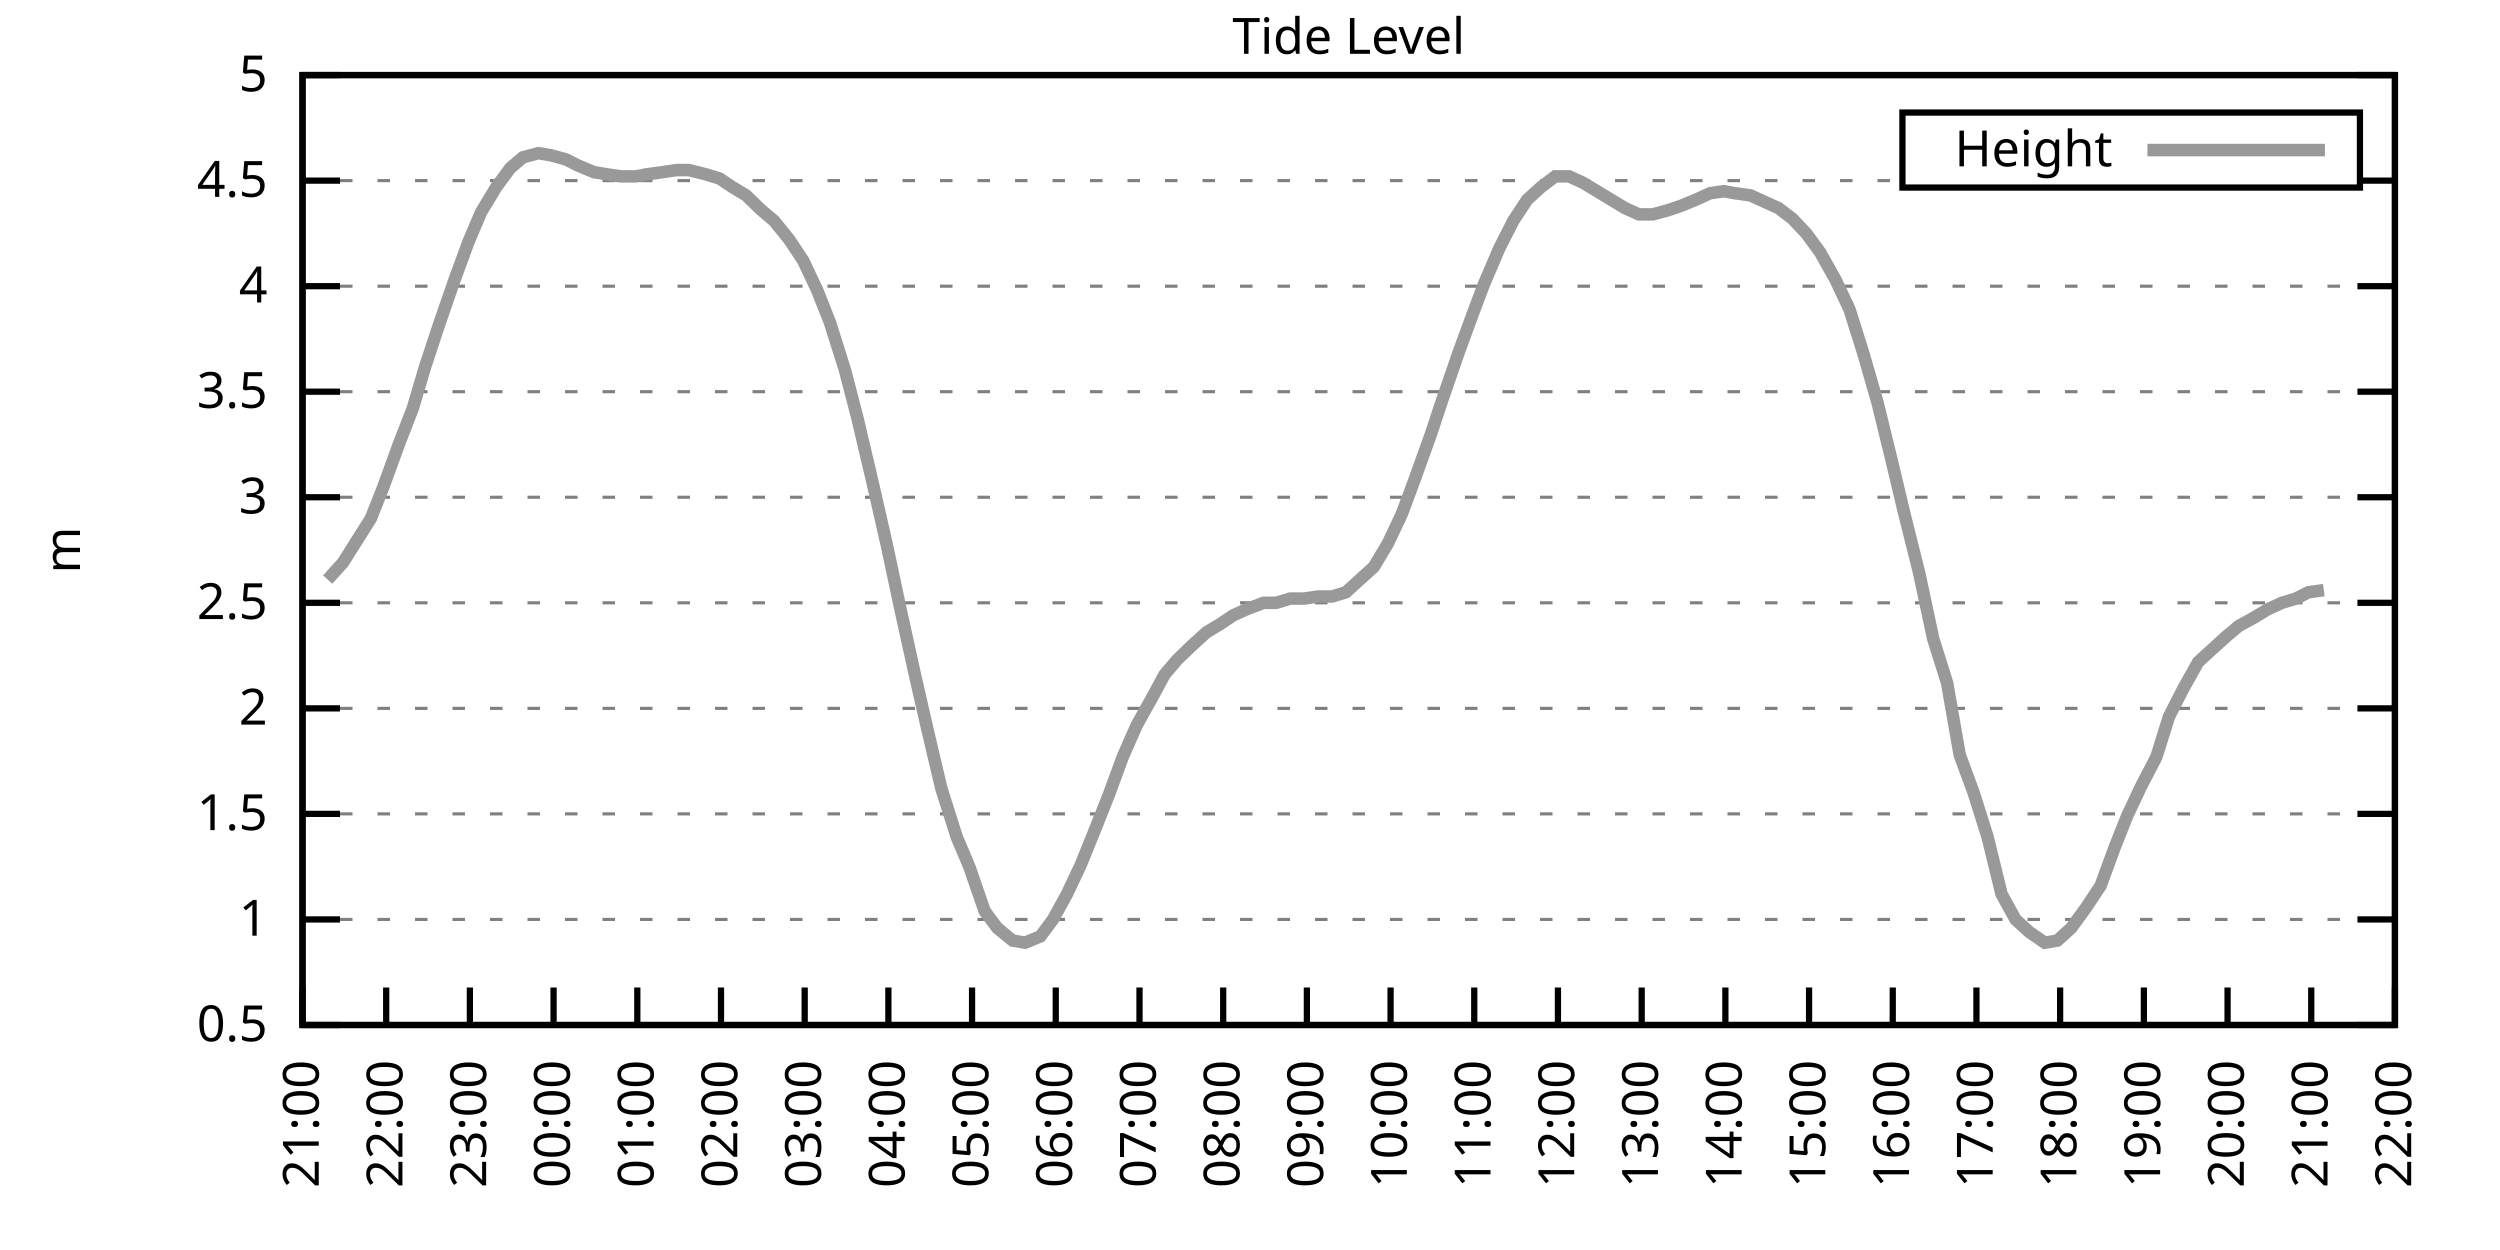
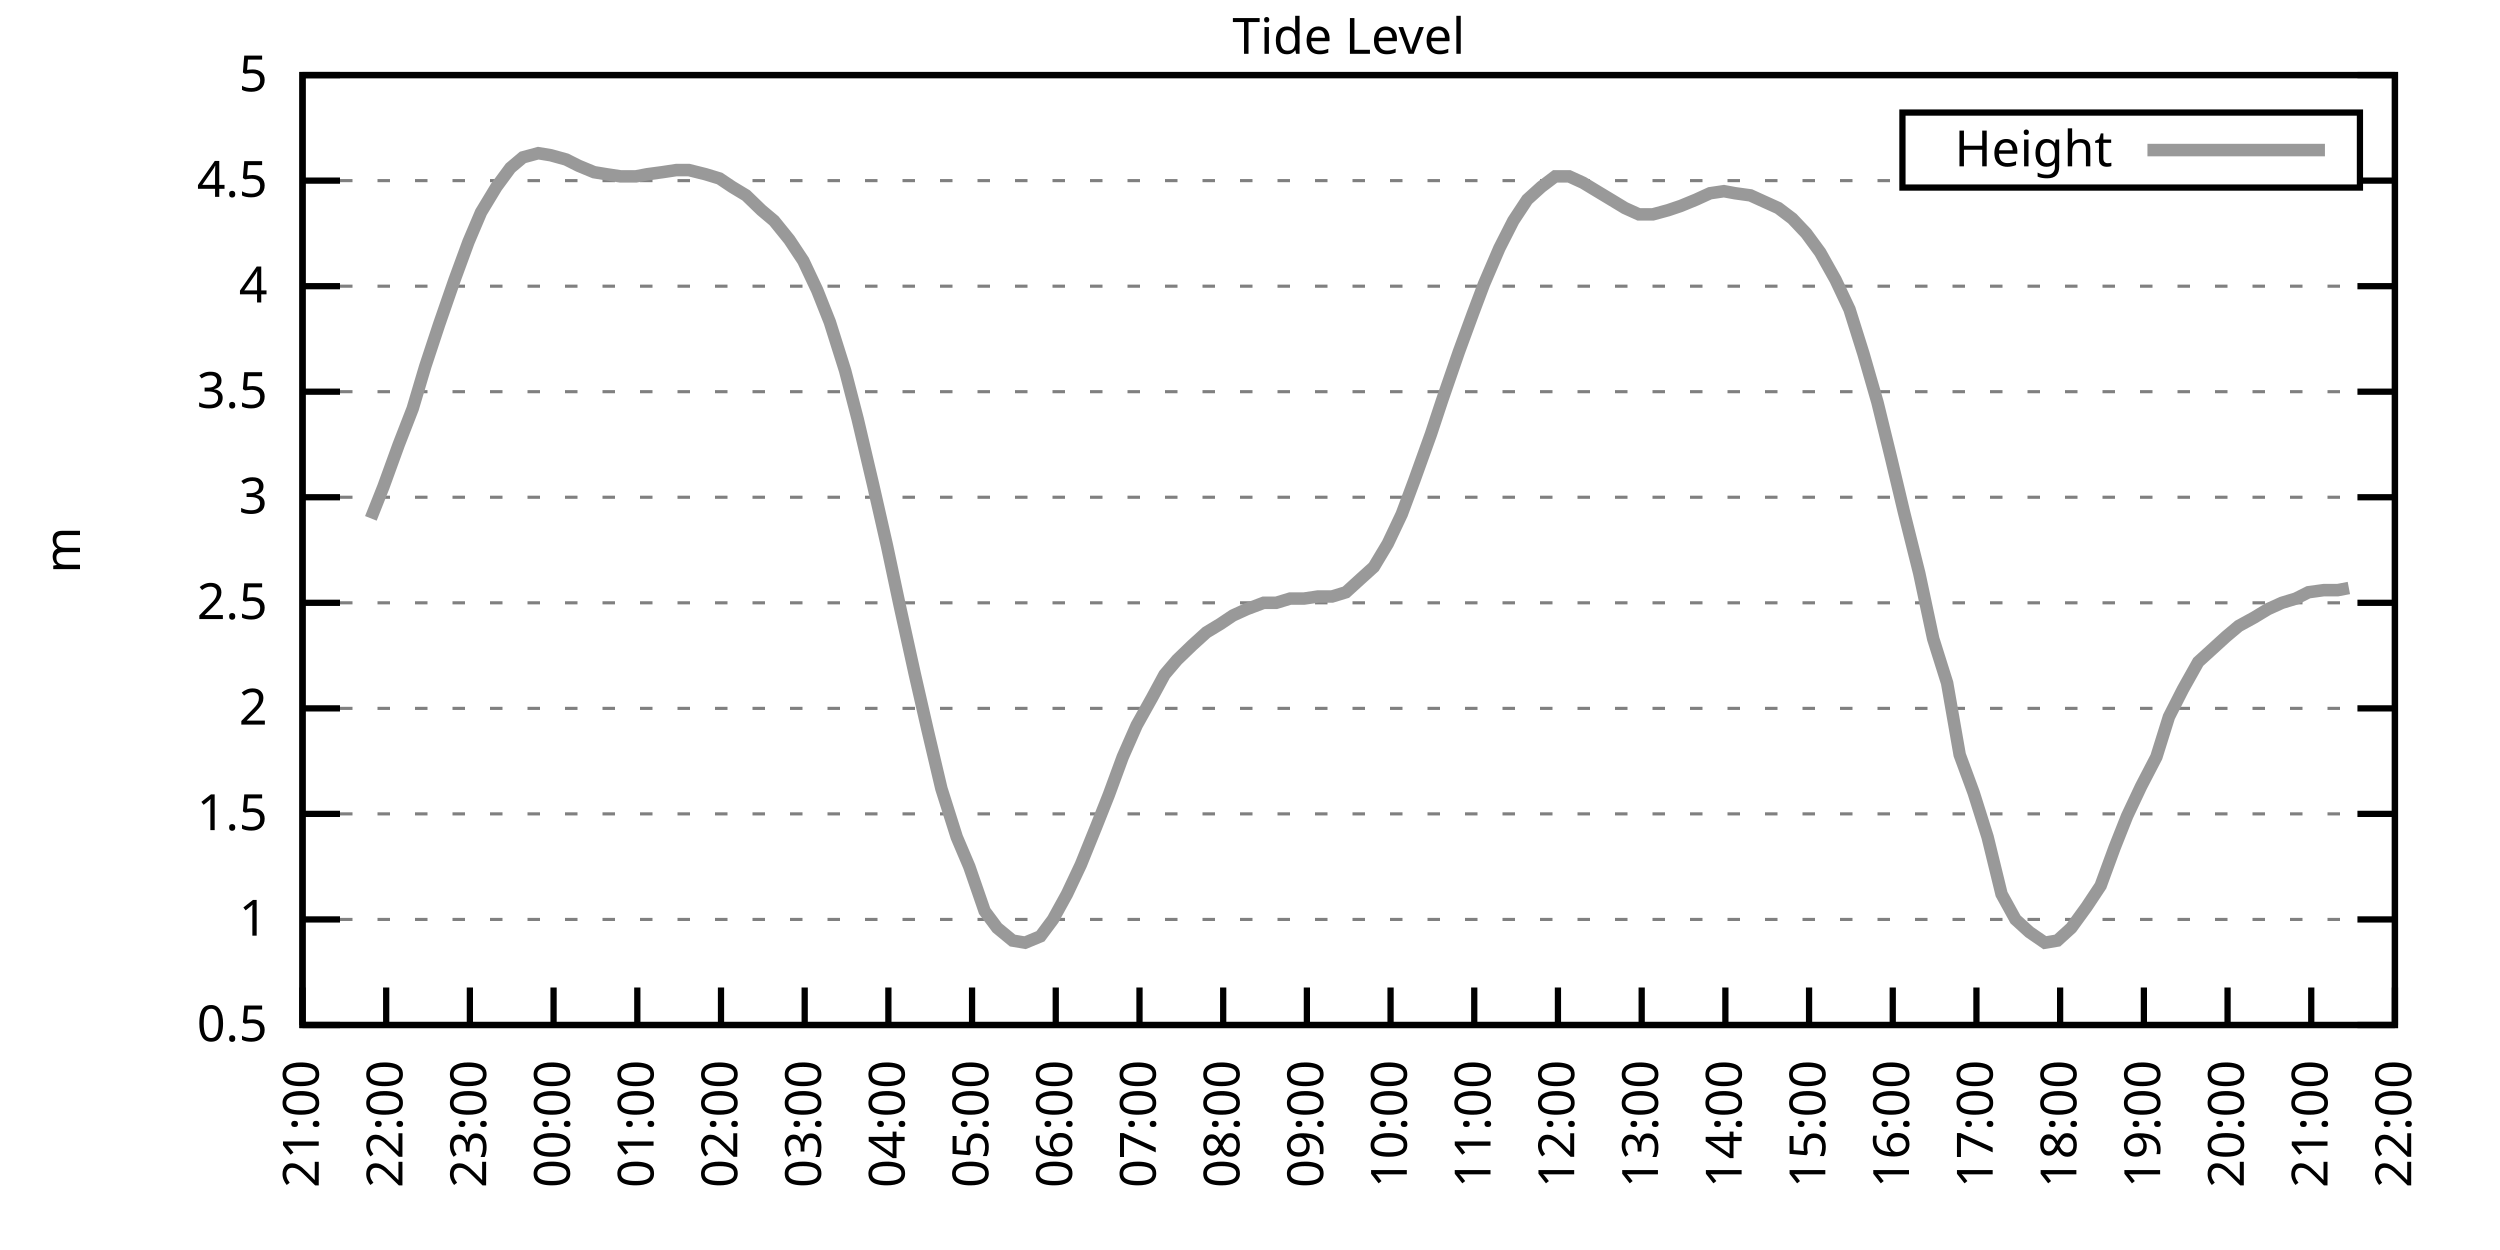
<svg xmlns="http://www.w3.org/2000/svg" xmlns:xlink="http://www.w3.org/1999/xlink" width="400" height="200" viewBox="0 0 400 200">
  <g id="gnuplot_canvas">
    <rect x="0" y="0" width="400" height="200" fill="none" />
    <defs>
      <circle id="gpDot" r="0.5" stroke-width="0.5" stroke="currentColor" />
      <path id="gpPt0" stroke-width="0.333" stroke="currentColor" d="M-1,0 h2 M0,-1 v2" />
      <path id="gpPt1" stroke-width="0.333" stroke="currentColor" d="M-1,-1 L1,1 M1,-1 L-1,1" />
      <path id="gpPt2" stroke-width="0.333" stroke="currentColor" d="M-1,0 L1,0 M0,-1 L0,1 M-1,-1 L1,1 M-1,1 L1,-1" />
      <rect id="gpPt3" stroke-width="0.333" stroke="currentColor" x="-1" y="-1" width="2" height="2" />
      <rect id="gpPt4" stroke-width="0.333" stroke="currentColor" fill="currentColor" x="-1" y="-1" width="2" height="2" />
      <circle id="gpPt5" stroke-width="0.333" stroke="currentColor" cx="0" cy="0" r="1" />
      <use xlink:href="#gpPt5" id="gpPt6" fill="currentColor" stroke="none" />
      <path id="gpPt7" stroke-width="0.333" stroke="currentColor" d="M0,-1.33 L-1.33,0.67 L1.33,0.67 z" />
      <use xlink:href="#gpPt7" id="gpPt8" fill="currentColor" stroke="none" />
      <use xlink:href="#gpPt7" id="gpPt9" stroke="currentColor" transform="rotate(180)" />
      <use xlink:href="#gpPt9" id="gpPt10" fill="currentColor" stroke="none" />
      <use xlink:href="#gpPt3" id="gpPt11" stroke="currentColor" transform="rotate(45)" />
      <use xlink:href="#gpPt11" id="gpPt12" fill="currentColor" stroke="none" />
      <path id="gpPt13" stroke-width="0.333" stroke="currentColor" d="M0,1.330 L1.265,0.411 L0.782,-1.067 L-0.782,-1.076 L-1.265,0.411 z" />
      <use xlink:href="#gpPt13" id="gpPt14" fill="currentColor" stroke="none" />
      <filter id="textbox" filterUnits="objectBoundingBox" x="0" y="0" height="1" width="1">
        <feFlood flood-color="white" flood-opacity="1" result="bgnd" />
        <feComposite in="SourceGraphic" in2="bgnd" operator="atop" />
      </filter>
      <filter id="greybox" filterUnits="objectBoundingBox" x="0" y="0" height="1" width="1">
        <feFlood flood-color="lightgrey" flood-opacity="1" result="grey" />
        <feComposite in="SourceGraphic" in2="grey" operator="atop" />
      </filter>
    </defs>
    <g fill="none" color="white" stroke="currentColor" stroke-width="1.00" stroke-linecap="butt" stroke-linejoin="miter">
</g>
    <g fill="none" color="black" stroke="currentColor" stroke-width="1.00" stroke-linecap="butt" stroke-linejoin="miter">
      <g stroke="none" shape-rendering="crispEdges">
        <polygon fill="rgb(255, 255, 255)" points="48.40,164.00 383.18,164.00 383.18,12.02 48.40,12.02 " />
      </g>
    </g>
    <g fill="none" color="black" stroke="currentColor" stroke-width="1.00" stroke-linecap="butt" stroke-linejoin="miter">
</g>
    <g fill="none" color="black" stroke="black" stroke-width="0.50" stroke-linecap="butt" stroke-linejoin="miter">
</g>
    <g fill="none" color="gray" stroke="currentColor" stroke-width="0.50" stroke-linecap="butt" stroke-linejoin="miter">
      <path stroke="gray" stroke-dasharray="2,4" class="gridline" d="M48.40,164.00 L383.19,164.00  " />
    </g>
    <g fill="none" color="gray" stroke="gray" stroke-width="1.00" stroke-linecap="butt" stroke-linejoin="miter">
</g>
    <g fill="none" color="black" stroke="currentColor" stroke-width="1.00" stroke-linecap="butt" stroke-linejoin="miter">
      <path stroke="black" d="M48.40,164.00 L54.40,164.00 M383.19,164.00 L377.19,164.00  " />
      <g transform="translate(42.80,166.60)" stroke="none" fill="black" font-family="Sans" font-size="8.00" text-anchor="end">
        <text>
          <tspan font-family="Sans"> 0.5</tspan>
        </text>
      </g>
    </g>
    <g fill="none" color="black" stroke="currentColor" stroke-width="1.00" stroke-linecap="butt" stroke-linejoin="miter">
</g>
    <g fill="none" color="black" stroke="black" stroke-width="0.50" stroke-linecap="butt" stroke-linejoin="miter">
</g>
    <g fill="none" color="gray" stroke="currentColor" stroke-width="0.50" stroke-linecap="butt" stroke-linejoin="miter">
      <path stroke="gray" stroke-dasharray="2,4" class="gridline" d="M48.40,147.11 L383.19,147.11  " />
    </g>
    <g fill="none" color="gray" stroke="gray" stroke-width="1.00" stroke-linecap="butt" stroke-linejoin="miter">
</g>
    <g fill="none" color="black" stroke="currentColor" stroke-width="1.00" stroke-linecap="butt" stroke-linejoin="miter">
      <path stroke="black" d="M48.40,147.11 L54.40,147.11 M383.19,147.11 L377.19,147.11  " />
      <g transform="translate(42.80,149.71)" stroke="none" fill="black" font-family="Sans" font-size="8.00" text-anchor="end">
        <text>
          <tspan font-family="Sans"> 1</tspan>
        </text>
      </g>
    </g>
    <g fill="none" color="black" stroke="currentColor" stroke-width="1.00" stroke-linecap="butt" stroke-linejoin="miter">
</g>
    <g fill="none" color="black" stroke="black" stroke-width="0.50" stroke-linecap="butt" stroke-linejoin="miter">
</g>
    <g fill="none" color="gray" stroke="currentColor" stroke-width="0.50" stroke-linecap="butt" stroke-linejoin="miter">
      <path stroke="gray" stroke-dasharray="2,4" class="gridline" d="M48.40,130.22 L383.19,130.22  " />
    </g>
    <g fill="none" color="gray" stroke="gray" stroke-width="1.00" stroke-linecap="butt" stroke-linejoin="miter">
</g>
    <g fill="none" color="black" stroke="currentColor" stroke-width="1.00" stroke-linecap="butt" stroke-linejoin="miter">
      <path stroke="black" d="M48.40,130.22 L54.40,130.22 M383.19,130.22 L377.19,130.22  " />
      <g transform="translate(42.80,132.82)" stroke="none" fill="black" font-family="Sans" font-size="8.00" text-anchor="end">
        <text>
          <tspan font-family="Sans"> 1.5</tspan>
        </text>
      </g>
    </g>
    <g fill="none" color="black" stroke="currentColor" stroke-width="1.00" stroke-linecap="butt" stroke-linejoin="miter">
</g>
    <g fill="none" color="black" stroke="black" stroke-width="0.50" stroke-linecap="butt" stroke-linejoin="miter">
</g>
    <g fill="none" color="gray" stroke="currentColor" stroke-width="0.50" stroke-linecap="butt" stroke-linejoin="miter">
      <path stroke="gray" stroke-dasharray="2,4" class="gridline" d="M48.40,113.34 L383.19,113.34  " />
    </g>
    <g fill="none" color="gray" stroke="gray" stroke-width="1.00" stroke-linecap="butt" stroke-linejoin="miter">
</g>
    <g fill="none" color="black" stroke="currentColor" stroke-width="1.00" stroke-linecap="butt" stroke-linejoin="miter">
      <path stroke="black" d="M48.40,113.34 L54.40,113.34 M383.19,113.34 L377.19,113.34  " />
      <g transform="translate(42.80,115.94)" stroke="none" fill="black" font-family="Sans" font-size="8.00" text-anchor="end">
        <text>
          <tspan font-family="Sans"> 2</tspan>
        </text>
      </g>
    </g>
    <g fill="none" color="black" stroke="currentColor" stroke-width="1.00" stroke-linecap="butt" stroke-linejoin="miter">
</g>
    <g fill="none" color="black" stroke="black" stroke-width="0.50" stroke-linecap="butt" stroke-linejoin="miter">
</g>
    <g fill="none" color="gray" stroke="currentColor" stroke-width="0.50" stroke-linecap="butt" stroke-linejoin="miter">
      <path stroke="gray" stroke-dasharray="2,4" class="gridline" d="M48.40,96.45 L383.19,96.45  " />
    </g>
    <g fill="none" color="gray" stroke="gray" stroke-width="1.00" stroke-linecap="butt" stroke-linejoin="miter">
</g>
    <g fill="none" color="black" stroke="currentColor" stroke-width="1.00" stroke-linecap="butt" stroke-linejoin="miter">
      <path stroke="black" d="M48.40,96.45 L54.40,96.45 M383.19,96.45 L377.19,96.45  " />
      <g transform="translate(42.80,99.05)" stroke="none" fill="black" font-family="Sans" font-size="8.00" text-anchor="end">
        <text>
          <tspan font-family="Sans"> 2.5</tspan>
        </text>
      </g>
    </g>
    <g fill="none" color="black" stroke="currentColor" stroke-width="1.00" stroke-linecap="butt" stroke-linejoin="miter">
</g>
    <g fill="none" color="black" stroke="black" stroke-width="0.50" stroke-linecap="butt" stroke-linejoin="miter">
</g>
    <g fill="none" color="gray" stroke="currentColor" stroke-width="0.50" stroke-linecap="butt" stroke-linejoin="miter">
      <path stroke="gray" stroke-dasharray="2,4" class="gridline" d="M48.40,79.56 L383.19,79.56  " />
    </g>
    <g fill="none" color="gray" stroke="gray" stroke-width="1.00" stroke-linecap="butt" stroke-linejoin="miter">
</g>
    <g fill="none" color="black" stroke="currentColor" stroke-width="1.00" stroke-linecap="butt" stroke-linejoin="miter">
      <path stroke="black" d="M48.40,79.56 L54.40,79.56 M383.19,79.56 L377.19,79.56  " />
      <g transform="translate(42.80,82.16)" stroke="none" fill="black" font-family="Sans" font-size="8.00" text-anchor="end">
        <text>
          <tspan font-family="Sans"> 3</tspan>
        </text>
      </g>
    </g>
    <g fill="none" color="black" stroke="currentColor" stroke-width="1.00" stroke-linecap="butt" stroke-linejoin="miter">
</g>
    <g fill="none" color="black" stroke="black" stroke-width="0.50" stroke-linecap="butt" stroke-linejoin="miter">
</g>
    <g fill="none" color="gray" stroke="currentColor" stroke-width="0.50" stroke-linecap="butt" stroke-linejoin="miter">
      <path stroke="gray" stroke-dasharray="2,4" class="gridline" d="M48.40,62.67 L383.19,62.67  " />
    </g>
    <g fill="none" color="gray" stroke="gray" stroke-width="1.00" stroke-linecap="butt" stroke-linejoin="miter">
</g>
    <g fill="none" color="black" stroke="currentColor" stroke-width="1.00" stroke-linecap="butt" stroke-linejoin="miter">
      <path stroke="black" d="M48.40,62.67 L54.40,62.67 M383.19,62.67 L377.19,62.67  " />
      <g transform="translate(42.80,65.27)" stroke="none" fill="black" font-family="Sans" font-size="8.00" text-anchor="end">
        <text>
          <tspan font-family="Sans"> 3.5</tspan>
        </text>
      </g>
    </g>
    <g fill="none" color="black" stroke="currentColor" stroke-width="1.00" stroke-linecap="butt" stroke-linejoin="miter">
</g>
    <g fill="none" color="black" stroke="black" stroke-width="0.50" stroke-linecap="butt" stroke-linejoin="miter">
</g>
    <g fill="none" color="gray" stroke="currentColor" stroke-width="0.50" stroke-linecap="butt" stroke-linejoin="miter">
      <path stroke="gray" stroke-dasharray="2,4" class="gridline" d="M48.40,45.79 L383.19,45.79  " />
    </g>
    <g fill="none" color="gray" stroke="gray" stroke-width="1.00" stroke-linecap="butt" stroke-linejoin="miter">
</g>
    <g fill="none" color="black" stroke="currentColor" stroke-width="1.00" stroke-linecap="butt" stroke-linejoin="miter">
      <path stroke="black" d="M48.40,45.79 L54.40,45.79 M383.19,45.79 L377.19,45.79  " />
      <g transform="translate(42.80,48.39)" stroke="none" fill="black" font-family="Sans" font-size="8.00" text-anchor="end">
        <text>
          <tspan font-family="Sans"> 4</tspan>
        </text>
      </g>
    </g>
    <g fill="none" color="black" stroke="currentColor" stroke-width="1.00" stroke-linecap="butt" stroke-linejoin="miter">
</g>
    <g fill="none" color="black" stroke="black" stroke-width="0.50" stroke-linecap="butt" stroke-linejoin="miter">
</g>
    <g fill="none" color="gray" stroke="currentColor" stroke-width="0.50" stroke-linecap="butt" stroke-linejoin="miter">
      <path stroke="gray" stroke-dasharray="2,4" class="gridline" d="M48.40,28.90 L304.39,28.90 M377.59,28.90 L383.19,28.90  " />
    </g>
    <g fill="none" color="gray" stroke="gray" stroke-width="1.00" stroke-linecap="butt" stroke-linejoin="miter">
</g>
    <g fill="none" color="black" stroke="currentColor" stroke-width="1.00" stroke-linecap="butt" stroke-linejoin="miter">
      <path stroke="black" d="M48.40,28.90 L54.40,28.90 M383.19,28.90 L377.19,28.90  " />
      <g transform="translate(42.80,31.50)" stroke="none" fill="black" font-family="Sans" font-size="8.00" text-anchor="end">
        <text>
          <tspan font-family="Sans"> 4.5</tspan>
        </text>
      </g>
    </g>
    <g fill="none" color="black" stroke="currentColor" stroke-width="1.00" stroke-linecap="butt" stroke-linejoin="miter">
</g>
    <g fill="none" color="black" stroke="black" stroke-width="0.50" stroke-linecap="butt" stroke-linejoin="miter">
</g>
    <g fill="none" color="gray" stroke="currentColor" stroke-width="0.50" stroke-linecap="butt" stroke-linejoin="miter">
      <path stroke="gray" stroke-dasharray="2,4" class="gridline" d="M48.40,12.01 L383.19,12.01  " />
    </g>
    <g fill="none" color="gray" stroke="gray" stroke-width="1.00" stroke-linecap="butt" stroke-linejoin="miter">
</g>
    <g fill="none" color="black" stroke="currentColor" stroke-width="1.00" stroke-linecap="butt" stroke-linejoin="miter">
      <path stroke="black" d="M48.40,12.01 L54.40,12.01 M383.19,12.01 L377.19,12.01  " />
      <g transform="translate(42.80,14.61)" stroke="none" fill="black" font-family="Sans" font-size="8.00" text-anchor="end">
        <text>
          <tspan font-family="Sans"> 5</tspan>
        </text>
      </g>
    </g>
    <g fill="none" color="black" stroke="currentColor" stroke-width="1.00" stroke-linecap="butt" stroke-linejoin="miter">
      <path stroke="black" d="M48.40,164.00 L48.40,158.00  " />
      <g transform="translate(51.00,169.60) rotate(270.00)" stroke="none" fill="black" font-family="Sans" font-size="8.00" text-anchor="end">
        <text>
          <tspan font-family="Sans">21:00</tspan>
        </text>
      </g>
    </g>
    <g fill="none" color="black" stroke="currentColor" stroke-width="1.00" stroke-linecap="butt" stroke-linejoin="miter">
      <path stroke="black" d="M61.79,164.00 L61.79,158.00  " />
      <g transform="translate(64.39,169.60) rotate(270.00)" stroke="none" fill="black" font-family="Sans" font-size="8.00" text-anchor="end">
        <text>
          <tspan font-family="Sans">22:00</tspan>
        </text>
      </g>
    </g>
    <g fill="none" color="black" stroke="currentColor" stroke-width="1.00" stroke-linecap="butt" stroke-linejoin="miter">
      <path stroke="black" d="M75.18,164.00 L75.18,158.00  " />
      <g transform="translate(77.78,169.60) rotate(270.00)" stroke="none" fill="black" font-family="Sans" font-size="8.00" text-anchor="end">
        <text>
          <tspan font-family="Sans">23:00</tspan>
        </text>
      </g>
    </g>
    <g fill="none" color="black" stroke="currentColor" stroke-width="1.00" stroke-linecap="butt" stroke-linejoin="miter">
      <path stroke="black" d="M88.57,164.00 L88.57,158.00  " />
      <g transform="translate(91.17,169.60) rotate(270.00)" stroke="none" fill="black" font-family="Sans" font-size="8.00" text-anchor="end">
        <text>
          <tspan font-family="Sans">00:00</tspan>
        </text>
      </g>
    </g>
    <g fill="none" color="black" stroke="currentColor" stroke-width="1.00" stroke-linecap="butt" stroke-linejoin="miter">
      <path stroke="black" d="M101.97,164.00 L101.97,158.00  " />
      <g transform="translate(104.57,169.60) rotate(270.00)" stroke="none" fill="black" font-family="Sans" font-size="8.00" text-anchor="end">
        <text>
          <tspan font-family="Sans">01:00</tspan>
        </text>
      </g>
    </g>
    <g fill="none" color="black" stroke="currentColor" stroke-width="1.00" stroke-linecap="butt" stroke-linejoin="miter">
      <path stroke="black" d="M115.36,164.00 L115.36,158.00  " />
      <g transform="translate(117.96,169.60) rotate(270.00)" stroke="none" fill="black" font-family="Sans" font-size="8.00" text-anchor="end">
        <text>
          <tspan font-family="Sans">02:00</tspan>
        </text>
      </g>
    </g>
    <g fill="none" color="black" stroke="currentColor" stroke-width="1.00" stroke-linecap="butt" stroke-linejoin="miter">
      <path stroke="black" d="M128.75,164.00 L128.75,158.00  " />
      <g transform="translate(131.35,169.60) rotate(270.00)" stroke="none" fill="black" font-family="Sans" font-size="8.00" text-anchor="end">
        <text>
          <tspan font-family="Sans">03:00</tspan>
        </text>
      </g>
    </g>
    <g fill="none" color="black" stroke="currentColor" stroke-width="1.00" stroke-linecap="butt" stroke-linejoin="miter">
      <path stroke="black" d="M142.14,164.00 L142.14,158.00  " />
      <g transform="translate(144.74,169.60) rotate(270.00)" stroke="none" fill="black" font-family="Sans" font-size="8.00" text-anchor="end">
        <text>
          <tspan font-family="Sans">04:00</tspan>
        </text>
      </g>
    </g>
    <g fill="none" color="black" stroke="currentColor" stroke-width="1.00" stroke-linecap="butt" stroke-linejoin="miter">
      <path stroke="black" d="M155.53,164.00 L155.53,158.00  " />
      <g transform="translate(158.13,169.60) rotate(270.00)" stroke="none" fill="black" font-family="Sans" font-size="8.00" text-anchor="end">
        <text>
          <tspan font-family="Sans">05:00</tspan>
        </text>
      </g>
    </g>
    <g fill="none" color="black" stroke="currentColor" stroke-width="1.00" stroke-linecap="butt" stroke-linejoin="miter">
      <path stroke="black" d="M168.92,164.00 L168.92,158.00  " />
      <g transform="translate(171.52,169.60) rotate(270.00)" stroke="none" fill="black" font-family="Sans" font-size="8.00" text-anchor="end">
        <text>
          <tspan font-family="Sans">06:00</tspan>
        </text>
      </g>
    </g>
    <g fill="none" color="black" stroke="currentColor" stroke-width="1.00" stroke-linecap="butt" stroke-linejoin="miter">
      <path stroke="black" d="M182.32,164.00 L182.32,158.00  " />
      <g transform="translate(184.92,169.60) rotate(270.00)" stroke="none" fill="black" font-family="Sans" font-size="8.00" text-anchor="end">
        <text>
          <tspan font-family="Sans">07:00</tspan>
        </text>
      </g>
    </g>
    <g fill="none" color="black" stroke="currentColor" stroke-width="1.00" stroke-linecap="butt" stroke-linejoin="miter">
      <path stroke="black" d="M195.71,164.00 L195.71,158.00  " />
      <g transform="translate(198.31,169.60) rotate(270.00)" stroke="none" fill="black" font-family="Sans" font-size="8.00" text-anchor="end">
        <text>
          <tspan font-family="Sans">08:00</tspan>
        </text>
      </g>
    </g>
    <g fill="none" color="black" stroke="currentColor" stroke-width="1.00" stroke-linecap="butt" stroke-linejoin="miter">
      <path stroke="black" d="M209.10,164.00 L209.10,158.00  " />
      <g transform="translate(211.70,169.60) rotate(270.00)" stroke="none" fill="black" font-family="Sans" font-size="8.00" text-anchor="end">
        <text>
          <tspan font-family="Sans">09:00</tspan>
        </text>
      </g>
    </g>
    <g fill="none" color="black" stroke="currentColor" stroke-width="1.00" stroke-linecap="butt" stroke-linejoin="miter">
      <path stroke="black" d="M222.49,164.00 L222.49,158.00  " />
      <g transform="translate(225.09,169.60) rotate(270.00)" stroke="none" fill="black" font-family="Sans" font-size="8.00" text-anchor="end">
        <text>
          <tspan font-family="Sans">10:00</tspan>
        </text>
      </g>
    </g>
    <g fill="none" color="black" stroke="currentColor" stroke-width="1.00" stroke-linecap="butt" stroke-linejoin="miter">
      <path stroke="black" d="M235.88,164.00 L235.88,158.00  " />
      <g transform="translate(238.48,169.60) rotate(270.00)" stroke="none" fill="black" font-family="Sans" font-size="8.00" text-anchor="end">
        <text>
          <tspan font-family="Sans">11:00</tspan>
        </text>
      </g>
    </g>
    <g fill="none" color="black" stroke="currentColor" stroke-width="1.00" stroke-linecap="butt" stroke-linejoin="miter">
      <path stroke="black" d="M249.27,164.00 L249.27,158.00  " />
      <g transform="translate(251.87,169.60) rotate(270.00)" stroke="none" fill="black" font-family="Sans" font-size="8.00" text-anchor="end">
        <text>
          <tspan font-family="Sans">12:00</tspan>
        </text>
      </g>
    </g>
    <g fill="none" color="black" stroke="currentColor" stroke-width="1.00" stroke-linecap="butt" stroke-linejoin="miter">
      <path stroke="black" d="M262.67,164.00 L262.67,158.00  " />
      <g transform="translate(265.27,169.60) rotate(270.00)" stroke="none" fill="black" font-family="Sans" font-size="8.00" text-anchor="end">
        <text>
          <tspan font-family="Sans">13:00</tspan>
        </text>
      </g>
    </g>
    <g fill="none" color="black" stroke="currentColor" stroke-width="1.00" stroke-linecap="butt" stroke-linejoin="miter">
      <path stroke="black" d="M276.06,164.00 L276.06,158.00  " />
      <g transform="translate(278.66,169.60) rotate(270.00)" stroke="none" fill="black" font-family="Sans" font-size="8.00" text-anchor="end">
        <text>
          <tspan font-family="Sans">14:00</tspan>
        </text>
      </g>
    </g>
    <g fill="none" color="black" stroke="currentColor" stroke-width="1.00" stroke-linecap="butt" stroke-linejoin="miter">
      <path stroke="black" d="M289.45,164.00 L289.45,158.00  " />
      <g transform="translate(292.05,169.60) rotate(270.00)" stroke="none" fill="black" font-family="Sans" font-size="8.00" text-anchor="end">
        <text>
          <tspan font-family="Sans">15:00</tspan>
        </text>
      </g>
    </g>
    <g fill="none" color="black" stroke="currentColor" stroke-width="1.00" stroke-linecap="butt" stroke-linejoin="miter">
      <path stroke="black" d="M302.84,164.00 L302.84,158.00  " />
      <g transform="translate(305.44,169.60) rotate(270.00)" stroke="none" fill="black" font-family="Sans" font-size="8.00" text-anchor="end">
        <text>
          <tspan font-family="Sans">16:00</tspan>
        </text>
      </g>
    </g>
    <g fill="none" color="black" stroke="currentColor" stroke-width="1.00" stroke-linecap="butt" stroke-linejoin="miter">
      <path stroke="black" d="M316.23,164.00 L316.23,158.00  " />
      <g transform="translate(318.83,169.60) rotate(270.00)" stroke="none" fill="black" font-family="Sans" font-size="8.00" text-anchor="end">
        <text>
          <tspan font-family="Sans">17:00</tspan>
        </text>
      </g>
    </g>
    <g fill="none" color="black" stroke="currentColor" stroke-width="1.00" stroke-linecap="butt" stroke-linejoin="miter">
      <path stroke="black" d="M329.62,164.00 L329.62,158.00  " />
      <g transform="translate(332.22,169.60) rotate(270.00)" stroke="none" fill="black" font-family="Sans" font-size="8.00" text-anchor="end">
        <text>
          <tspan font-family="Sans">18:00</tspan>
        </text>
      </g>
    </g>
    <g fill="none" color="black" stroke="currentColor" stroke-width="1.00" stroke-linecap="butt" stroke-linejoin="miter">
      <path stroke="black" d="M343.02,164.00 L343.02,158.00  " />
      <g transform="translate(345.62,169.60) rotate(270.00)" stroke="none" fill="black" font-family="Sans" font-size="8.00" text-anchor="end">
        <text>
          <tspan font-family="Sans">19:00</tspan>
        </text>
      </g>
    </g>
    <g fill="none" color="black" stroke="currentColor" stroke-width="1.00" stroke-linecap="butt" stroke-linejoin="miter">
      <path stroke="black" d="M356.41,164.00 L356.41,158.00  " />
      <g transform="translate(359.01,169.60) rotate(270.00)" stroke="none" fill="black" font-family="Sans" font-size="8.00" text-anchor="end">
        <text>
          <tspan font-family="Sans">20:00</tspan>
        </text>
      </g>
    </g>
    <g fill="none" color="black" stroke="currentColor" stroke-width="1.00" stroke-linecap="butt" stroke-linejoin="miter">
      <path stroke="black" d="M369.80,164.00 L369.80,158.00  " />
      <g transform="translate(372.40,169.60) rotate(270.00)" stroke="none" fill="black" font-family="Sans" font-size="8.00" text-anchor="end">
        <text>
          <tspan font-family="Sans">21:00</tspan>
        </text>
      </g>
    </g>
    <g fill="none" color="black" stroke="currentColor" stroke-width="1.00" stroke-linecap="butt" stroke-linejoin="miter">
      <path stroke="black" d="M383.19,164.00 L383.19,158.00  " />
      <g transform="translate(385.79,169.60) rotate(270.00)" stroke="none" fill="black" font-family="Sans" font-size="8.00" text-anchor="end">
        <text>
          <tspan font-family="Sans">22:00</tspan>
        </text>
      </g>
    </g>
    <g fill="none" color="black" stroke="currentColor" stroke-width="1.00" stroke-linecap="butt" stroke-linejoin="miter">
</g>
    <g fill="none" color="black" stroke="currentColor" stroke-width="1.00" stroke-linecap="butt" stroke-linejoin="miter">
      <path stroke="black" d="M48.40,12.01 L48.40,164.00 L383.19,164.00 L383.19,12.01 L48.40,12.01 Z  " />
    </g>
    <g fill="none" color="black" stroke="currentColor" stroke-width="1.00" stroke-linecap="butt" stroke-linejoin="miter">
</g>
    <g fill="none" color="black" stroke="currentColor" stroke-width="1.00" stroke-linecap="butt" stroke-linejoin="miter">
      <path stroke="black" d="M304.39,30.01 L304.39,18.01 L377.59,18.01 L377.59,30.01 L304.39,30.01 Z  " />
    </g>
    <g id="Tide_level_plot_1">
      <g fill="none" color="white" stroke="black" stroke-width="2.00" stroke-linecap="butt" stroke-linejoin="miter">
</g>
      <g fill="none" color="black" stroke="currentColor" stroke-width="2.00" stroke-linecap="butt" stroke-linejoin="miter">
        <g transform="translate(337.99,26.61)" stroke="none" fill="black" font-family="Sans" font-size="8.00" text-anchor="end">
          <text>
            <tspan font-family="Sans">Height</tspan>
          </text>
        </g>
      </g>
      <g fill="none" color="black" stroke="currentColor" stroke-width="2.00" stroke-linecap="butt" stroke-linejoin="miter">
-         <path stroke="rgb(153, 153, 153)" d="M343.59,24.01 L371.99,24.01 M52.42,92.73 L54.87,90.03 L59.34,82.94 L61.35,77.87 L63.80,71.12 L66.03,65.38   L68.04,58.62 L70.27,51.87 L72.73,44.77 L74.96,38.69 L76.97,33.96 L79.42,29.91 L81.66,26.87 L83.66,25.18   L86.12,24.51 L88.13,24.84 L90.58,25.52 L92.59,26.53 L95.05,27.55 L97.06,27.88 L99.29,28.22 L101.74,28.22   L103.53,27.88 L105.98,27.55 L108.22,27.21 L110.22,27.21 L112.90,27.88 L115.13,28.56 L117.14,29.91 L119.38,31.26   L121.83,33.63 L123.84,35.32 L126.29,38.35 L128.53,41.73 L130.76,46.46 L132.77,51.53 L135.22,59.30 L137.23,67.06   L139.69,77.53 L141.92,87.33 L143.93,96.79 L146.38,107.93 L148.39,116.71 L150.62,126.17 L153.08,133.94 L155.09,138.67   L157.54,145.76 L159.55,148.46 L162.01,150.49 L164.01,150.83 L166.47,149.81 L168.48,147.11 L170.71,143.06 L172.94,138.33   L175.40,132.25 L177.41,127.18 L179.64,121.11 L181.87,116.04 L184.32,111.65 L186.33,107.93 L188.34,105.57 L190.80,103.20   L193.03,101.18 L195.26,99.83 L197.27,98.48 L199.50,97.46 L202.18,96.45 L204.19,96.45 L206.42,95.77 L208.65,95.77   L210.88,95.44 L213.12,95.44 L215.35,94.76 L217.58,92.73 L219.81,90.71 L222.04,86.99 L224.28,82.26 L226.29,76.86   L228.96,69.43 L230.75,64.02 L233.43,56.26 L235.66,50.18 L237.44,45.45 L239.90,39.71 L242.13,35.32 L244.36,31.94   L246.60,29.91 L248.83,28.22 L251.06,28.22 L253.29,29.24 L255.52,30.59 L257.76,31.94 L259.99,33.29 L262.22,34.30   L264.45,34.30 L266.91,33.63 L268.92,32.95 L271.37,31.94 L273.60,30.92 L275.83,30.59 L277.62,30.92 L280.07,31.26   L282.31,32.28 L284.54,33.29 L286.77,34.98 L289.00,37.34 L291.23,40.38 L293.69,44.77 L295.92,49.50 L298.15,56.59   L300.39,64.36 L302.62,73.48 L304.63,81.93 L307.08,91.72 L309.31,102.19 L311.54,109.28 L313.55,120.77 L315.79,126.85   L318.02,133.94 L320.25,143.06 L322.48,147.11 L324.71,149.14 L327.17,150.83 L329.18,150.49 L331.41,148.46 L333.86,145.09   L336.10,141.71 L338.33,135.63 L340.34,130.56 L342.57,125.83 L345.02,121.11 L347.03,114.69 L349.26,110.30 L351.72,105.91   L356.18,101.85 L358.19,100.16 L360.65,98.81 L362.88,97.46 L365.11,96.45 L367.34,95.77 L369.35,94.76 L371.81,94.42    " />
+         <path stroke="rgb(153, 153, 153)" d="M343.59,24.01 L371.99,24.01 M59.34,82.94 L61.35,77.87 L63.80,71.12 L66.03,65.38 L68.04,58.62 L70.27,51.87   L72.73,44.77 L74.96,38.69 L76.97,33.96 L79.42,29.91 L81.66,26.87 L83.66,25.18 L86.12,24.51 L88.13,24.84   L90.58,25.52 L92.59,26.53 L95.05,27.55 L97.06,27.88 L99.29,28.22 L101.74,28.22 L103.53,27.88 L105.98,27.55   L108.22,27.21 L110.22,27.21 L112.90,27.88 L115.13,28.56 L117.14,29.91 L119.38,31.26 L121.83,33.63 L123.84,35.32   L126.29,38.35 L128.53,41.73 L130.76,46.46 L132.77,51.53 L135.22,59.30 L137.23,67.06 L139.69,77.53 L141.92,87.33   L143.93,96.79 L146.38,107.93 L148.39,116.71 L150.62,126.17 L153.08,133.94 L155.09,138.67 L157.54,145.76 L159.55,148.46   L162.01,150.49 L164.01,150.83 L166.47,149.81 L168.48,147.11 L170.71,143.06 L172.94,138.33 L175.40,132.25 L177.41,127.18   L179.64,121.11 L181.87,116.04 L184.32,111.65 L186.33,107.93 L188.34,105.57 L190.80,103.20 L193.03,101.18 L195.26,99.83   L197.27,98.48 L199.50,97.46 L202.18,96.45 L204.19,96.45 L206.42,95.77 L208.65,95.77 L210.88,95.44 L213.12,95.44   L215.35,94.76 L217.58,92.73 L219.81,90.71 L222.04,86.99 L224.28,82.26 L226.29,76.86 L228.96,69.43 L230.75,64.02   L233.43,56.26 L235.66,50.18 L237.44,45.45 L239.90,39.71 L242.13,35.32 L244.36,31.94 L246.60,29.91 L248.83,28.22   L251.06,28.22 L253.29,29.24 L255.52,30.59 L257.76,31.94 L259.99,33.29 L262.22,34.30 L264.45,34.30 L266.91,33.63   L268.92,32.95 L271.37,31.94 L273.60,30.92 L275.83,30.59 L277.62,30.92 L280.07,31.26 L282.31,32.28 L284.54,33.29   L286.77,34.98 L289.00,37.34 L291.23,40.38 L293.69,44.77 L295.92,49.50 L298.15,56.59 L300.39,64.36 L302.62,73.48   L304.63,81.93 L307.08,91.72 L309.31,102.19 L311.54,109.28 L313.55,120.77 L315.79,126.85 L318.02,133.94 L320.25,143.06   L322.48,147.11 L324.71,149.14 L327.17,150.83 L329.18,150.49 L331.41,148.46 L333.86,145.09 L336.10,141.71 L338.33,135.63   L340.34,130.56 L342.57,125.83 L345.02,121.11 L347.03,114.69 L349.26,110.30 L351.72,105.91 L356.18,101.85 L358.19,100.16   L360.65,98.81 L362.88,97.46 L365.11,96.45 L367.34,95.77 L369.35,94.76 L371.81,94.42 L374.04,94.42 L375.82,94.08    " />
      </g>
    </g>
    <g fill="none" color="black" stroke="currentColor" stroke-width="2.00" stroke-linecap="butt" stroke-linejoin="miter">
</g>
    <g fill="none" color="black" stroke="black" stroke-width="1.00" stroke-linecap="butt" stroke-linejoin="miter">
</g>
    <g fill="none" color="black" stroke="currentColor" stroke-width="1.00" stroke-linecap="butt" stroke-linejoin="miter">
      <path stroke="black" d="M48.40,12.01 L48.40,164.00 L383.19,164.00 L383.19,12.01 L48.40,12.01 Z  " />
      <g transform="translate(12.80,88.01) rotate(270.00)" stroke="none" fill="black" font-family="Sans" font-size="8.00" text-anchor="middle">
        <text>
          <tspan font-family="Sans">m</tspan>
        </text>
      </g>
    </g>
    <g fill="none" color="black" stroke="currentColor" stroke-width="1.00" stroke-linecap="butt" stroke-linejoin="miter">
</g>
    <g fill="none" color="black" stroke="currentColor" stroke-width="1.00" stroke-linecap="butt" stroke-linejoin="miter">
      <g transform="translate(215.79,8.61)" stroke="none" fill="black" font-family="Sans" font-size="8.00" text-anchor="middle">
        <text>
          <tspan font-family="Sans">Tide Level</tspan>
        </text>
      </g>
    </g>
    <g fill="none" color="black" stroke="currentColor" stroke-width="1.00" stroke-linecap="butt" stroke-linejoin="miter">
</g>
  </g>
</svg>
